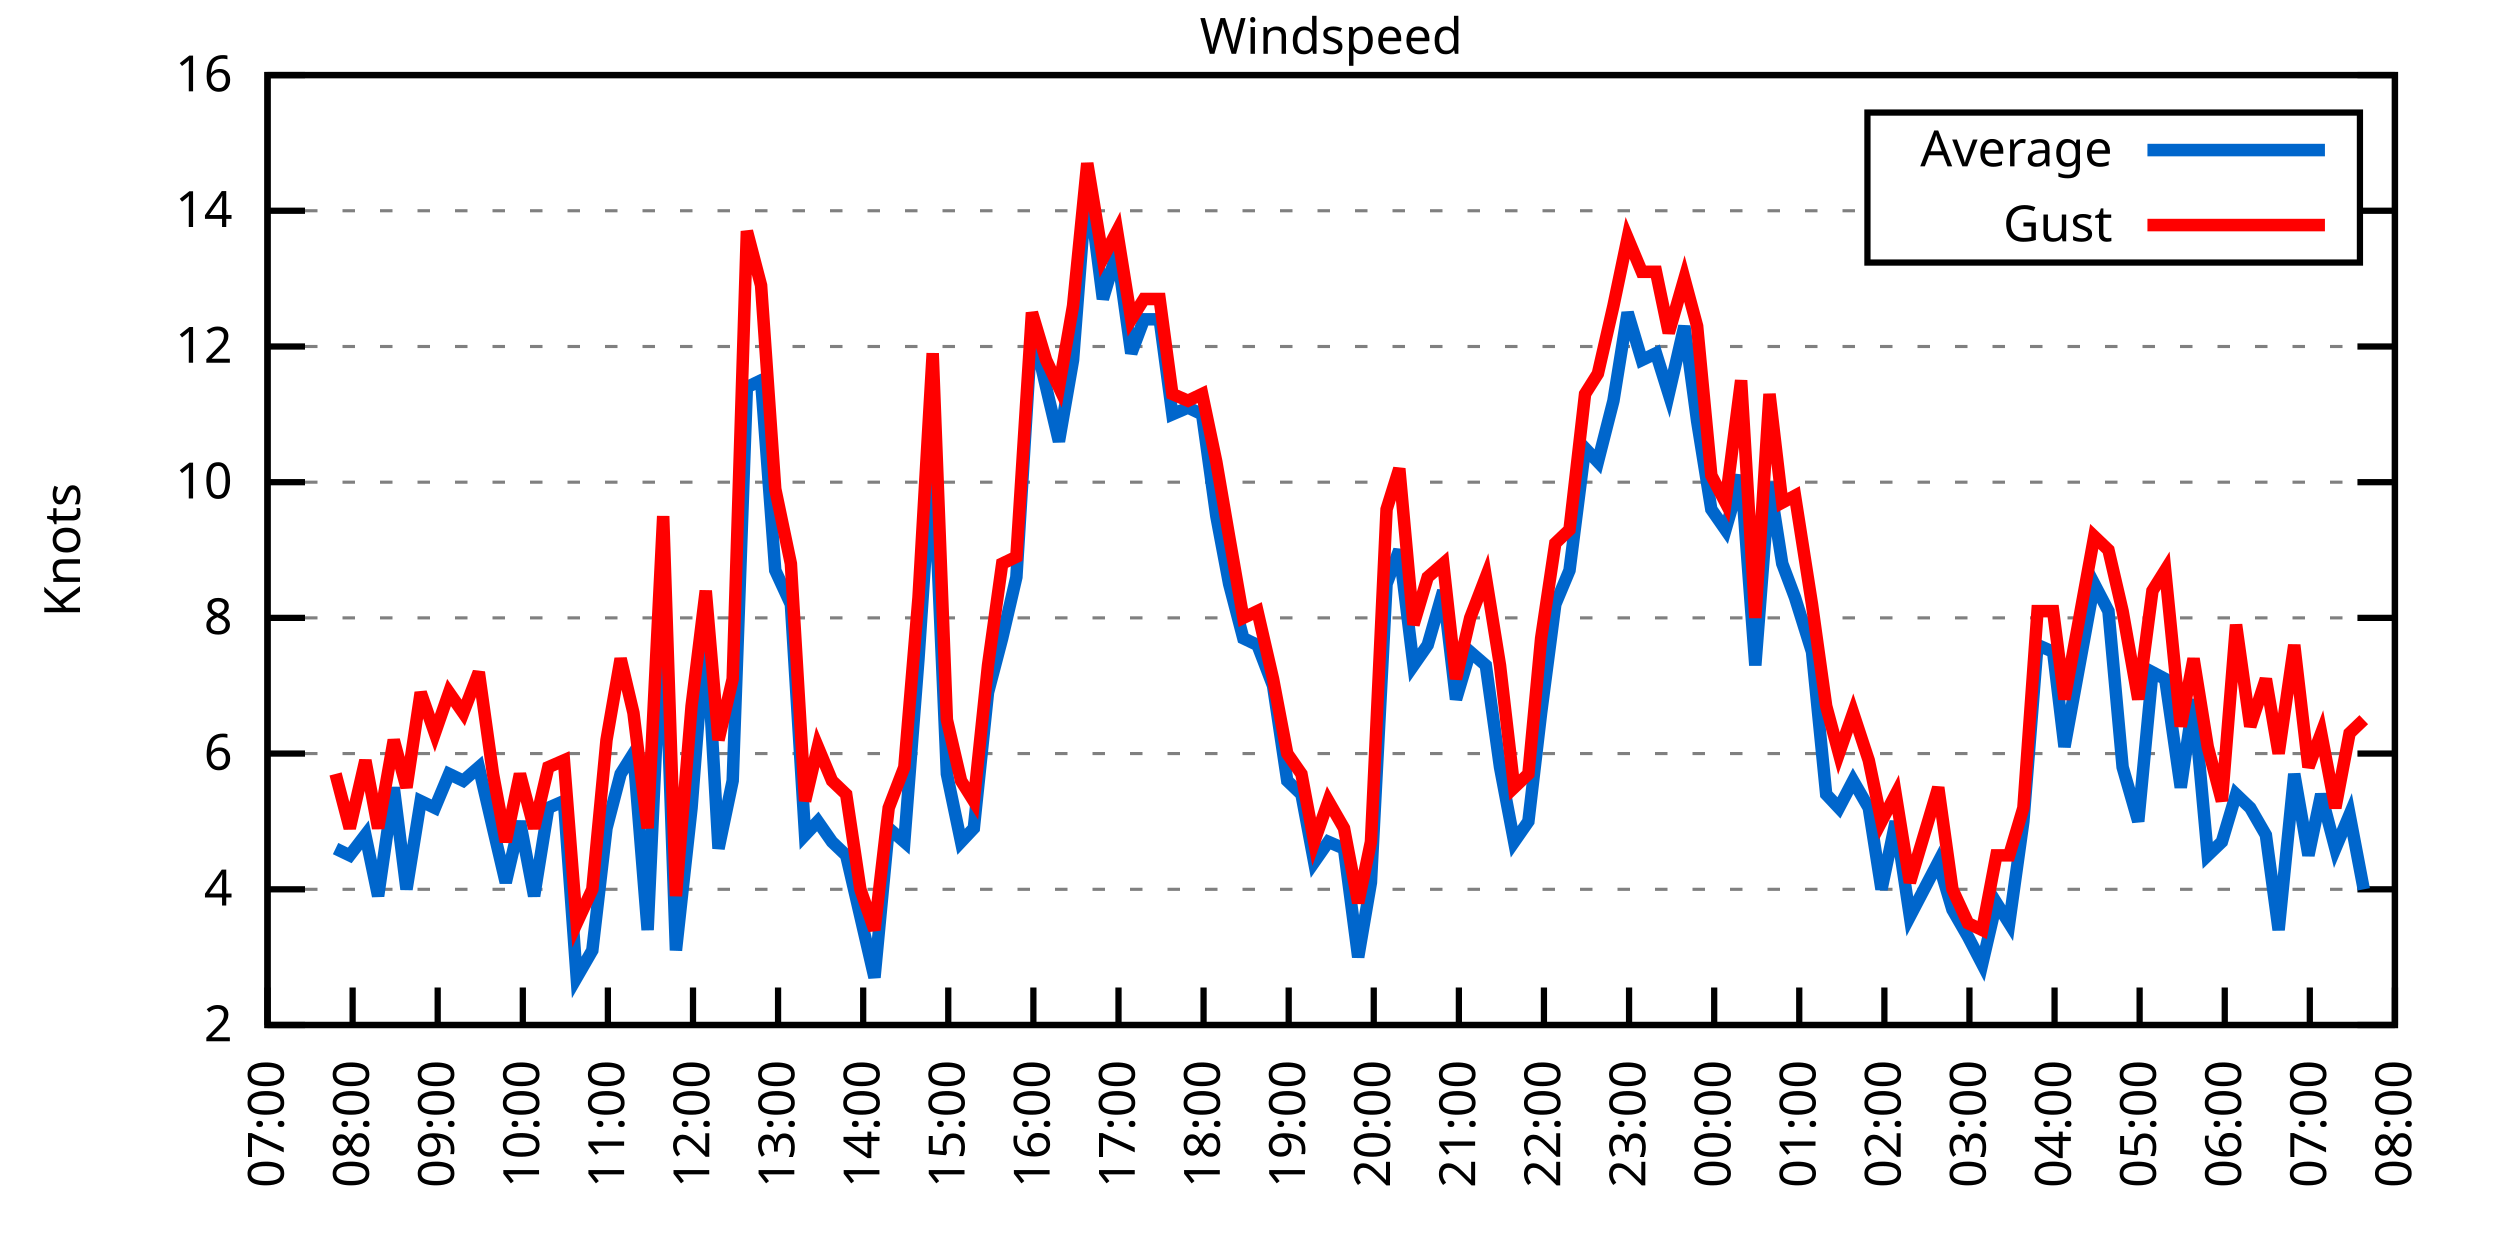
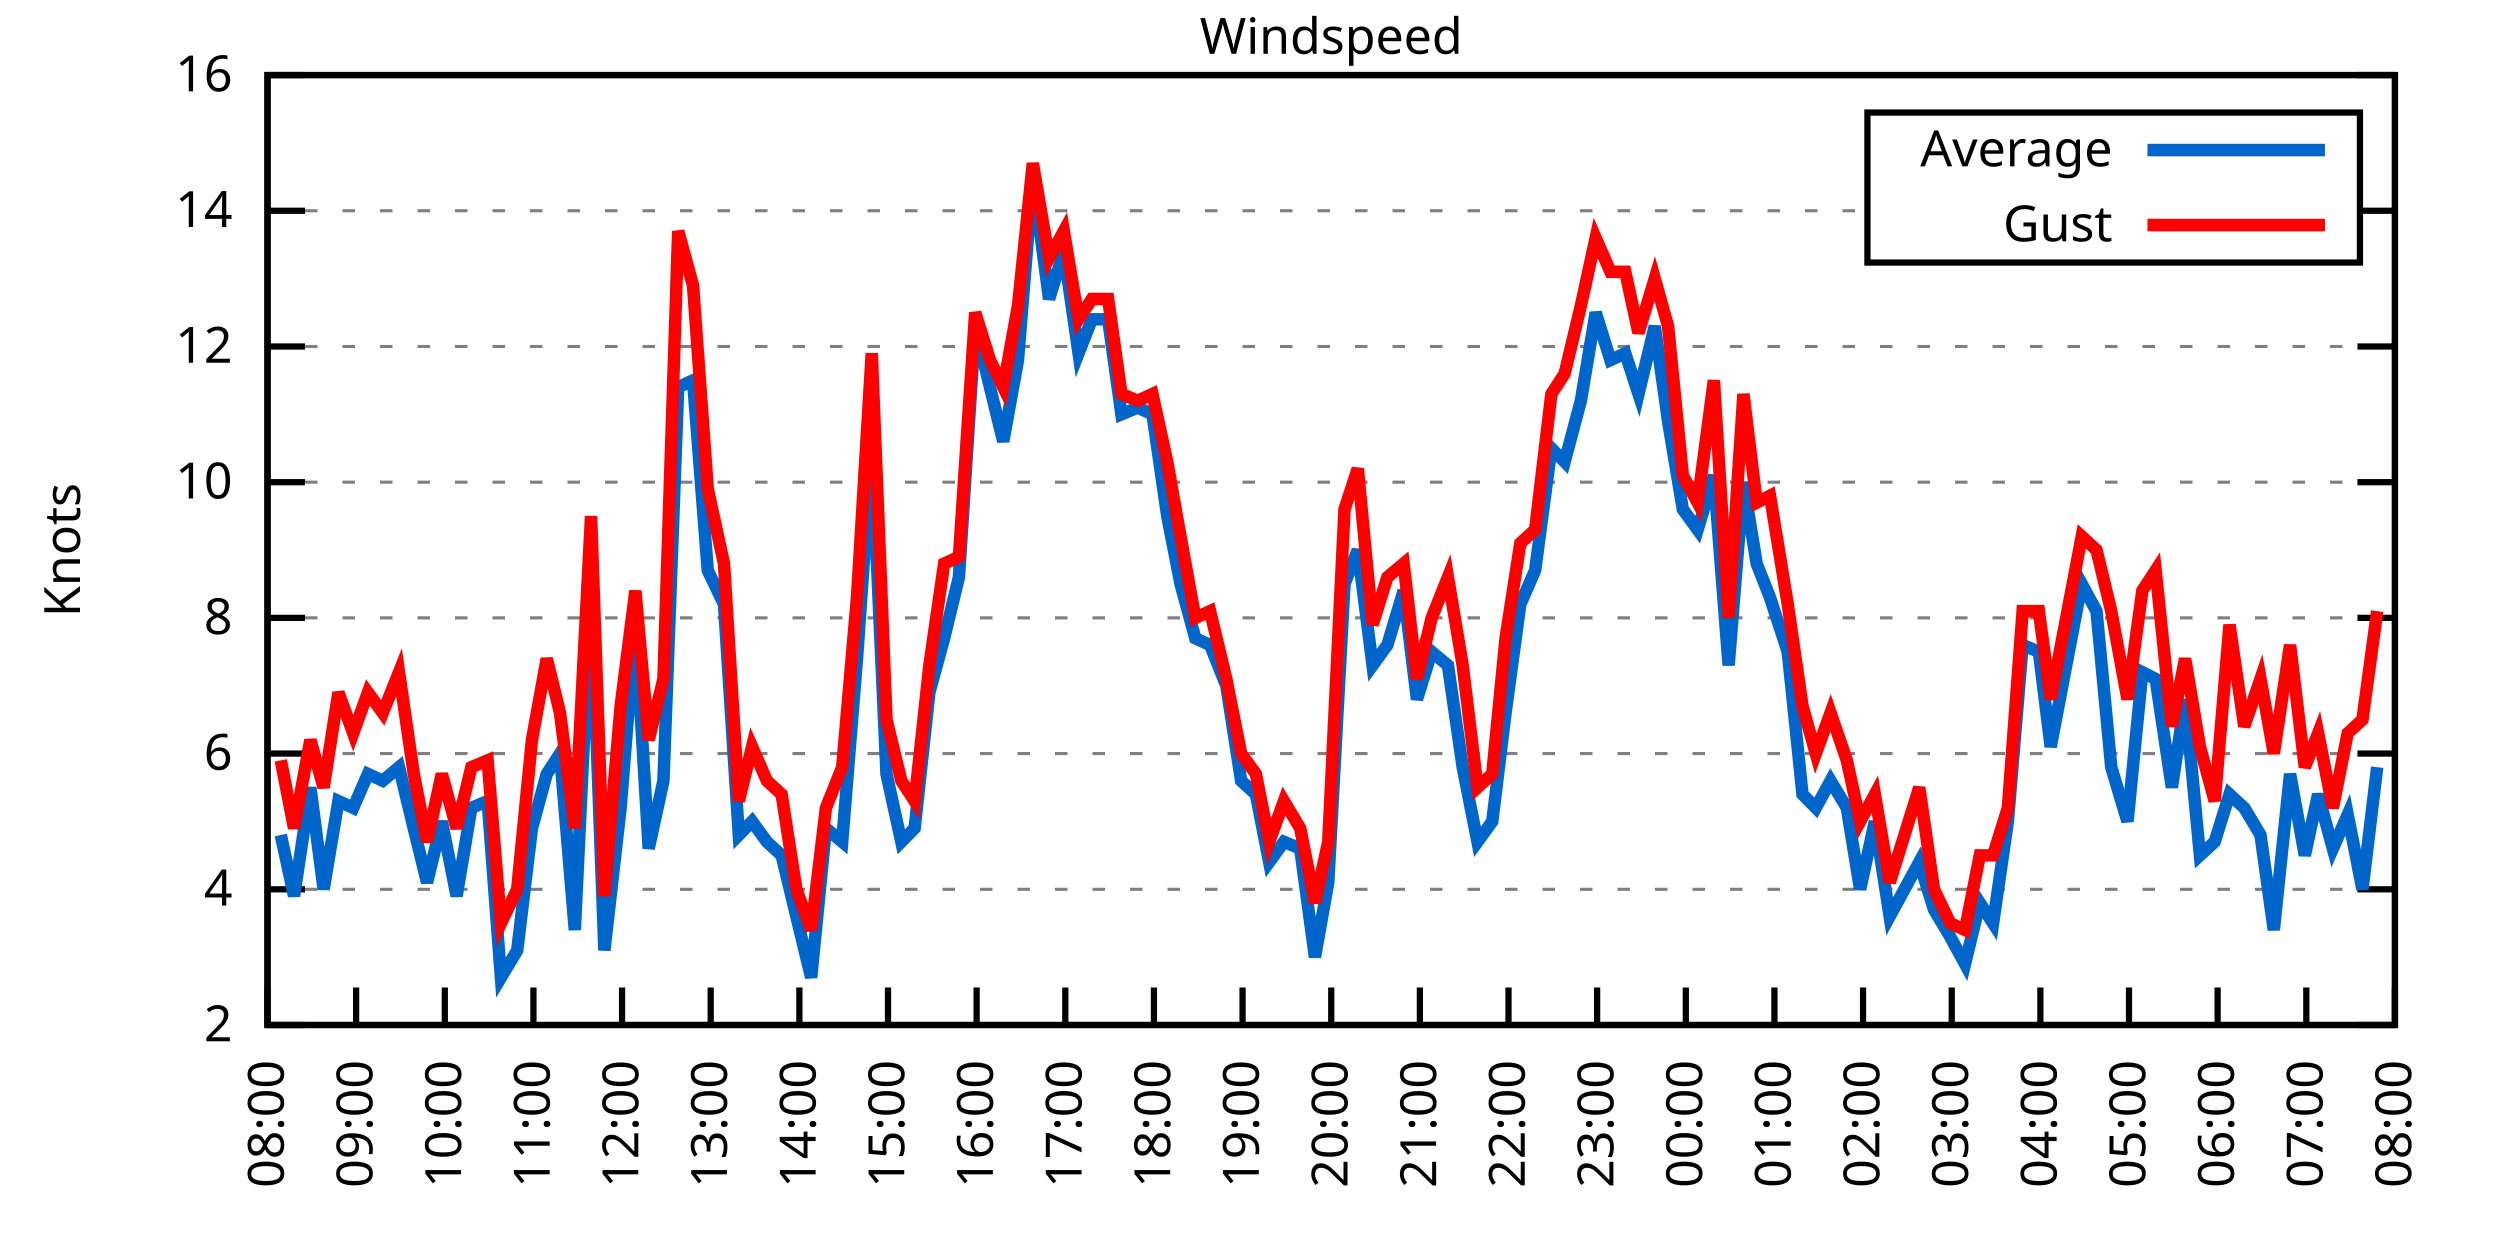
<svg xmlns="http://www.w3.org/2000/svg" xmlns:xlink="http://www.w3.org/1999/xlink" width="400" height="200" viewBox="0 0 400 200">
  <g id="gnuplot_canvas">
    <rect x="0" y="0" width="400" height="200" fill="none" />
    <defs>
      <circle id="gpDot" r="0.5" stroke-width="0.5" stroke="currentColor" />
      <path id="gpPt0" stroke-width="0.333" stroke="currentColor" d="M-1,0 h2 M0,-1 v2" />
      <path id="gpPt1" stroke-width="0.333" stroke="currentColor" d="M-1,-1 L1,1 M1,-1 L-1,1" />
      <path id="gpPt2" stroke-width="0.333" stroke="currentColor" d="M-1,0 L1,0 M0,-1 L0,1 M-1,-1 L1,1 M-1,1 L1,-1" />
      <rect id="gpPt3" stroke-width="0.333" stroke="currentColor" x="-1" y="-1" width="2" height="2" />
      <rect id="gpPt4" stroke-width="0.333" stroke="currentColor" fill="currentColor" x="-1" y="-1" width="2" height="2" />
      <circle id="gpPt5" stroke-width="0.333" stroke="currentColor" cx="0" cy="0" r="1" />
      <use xlink:href="#gpPt5" id="gpPt6" fill="currentColor" stroke="none" />
      <path id="gpPt7" stroke-width="0.333" stroke="currentColor" d="M0,-1.33 L-1.33,0.67 L1.33,0.67 z" />
      <use xlink:href="#gpPt7" id="gpPt8" fill="currentColor" stroke="none" />
      <use xlink:href="#gpPt7" id="gpPt9" stroke="currentColor" transform="rotate(180)" />
      <use xlink:href="#gpPt9" id="gpPt10" fill="currentColor" stroke="none" />
      <use xlink:href="#gpPt3" id="gpPt11" stroke="currentColor" transform="rotate(45)" />
      <use xlink:href="#gpPt11" id="gpPt12" fill="currentColor" stroke="none" />
      <path id="gpPt13" stroke-width="0.333" stroke="currentColor" d="M0,1.330 L1.265,0.411 L0.782,-1.067 L-0.782,-1.076 L-1.265,0.411 z" />
      <use xlink:href="#gpPt13" id="gpPt14" fill="currentColor" stroke="none" />
      <filter id="textbox" filterUnits="objectBoundingBox" x="0" y="0" height="1" width="1">
        <feFlood flood-color="white" flood-opacity="1" result="bgnd" />
        <feComposite in="SourceGraphic" in2="bgnd" operator="atop" />
      </filter>
      <filter id="greybox" filterUnits="objectBoundingBox" x="0" y="0" height="1" width="1">
        <feFlood flood-color="lightgrey" flood-opacity="1" result="grey" />
        <feComposite in="SourceGraphic" in2="grey" operator="atop" />
      </filter>
    </defs>
    <g fill="none" color="white" stroke="currentColor" stroke-width="1.00" stroke-linecap="butt" stroke-linejoin="miter">
</g>
    <g fill="none" color="black" stroke="currentColor" stroke-width="1.00" stroke-linecap="butt" stroke-linejoin="miter">
      <g stroke="none" shape-rendering="crispEdges">
        <polygon fill="rgb(255, 255, 255)" points="42.80,164.00 383.18,164.00 383.18,12.02 42.80,12.02 " />
      </g>
    </g>
    <g fill="none" color="black" stroke="currentColor" stroke-width="1.00" stroke-linecap="butt" stroke-linejoin="miter">
</g>
    <g fill="none" color="black" stroke="black" stroke-width="0.50" stroke-linecap="butt" stroke-linejoin="miter">
</g>
    <g fill="none" color="gray" stroke="currentColor" stroke-width="0.50" stroke-linecap="butt" stroke-linejoin="miter">
      <path stroke="gray" stroke-dasharray="2,4" class="gridline" d="M42.80,164.00 L383.19,164.00  " />
    </g>
    <g fill="none" color="gray" stroke="gray" stroke-width="1.00" stroke-linecap="butt" stroke-linejoin="miter">
</g>
    <g fill="none" color="black" stroke="currentColor" stroke-width="1.00" stroke-linecap="butt" stroke-linejoin="miter">
      <path stroke="black" d="M42.80,164.00 L48.80,164.00 M383.19,164.00 L377.19,164.00  " />
      <g transform="translate(37.20,166.60)" stroke="none" fill="black" font-family="Sans" font-size="8.00" text-anchor="end">
        <text>
          <tspan font-family="Sans"> 2</tspan>
        </text>
      </g>
    </g>
    <g fill="none" color="black" stroke="currentColor" stroke-width="1.00" stroke-linecap="butt" stroke-linejoin="miter">
</g>
    <g fill="none" color="black" stroke="black" stroke-width="0.50" stroke-linecap="butt" stroke-linejoin="miter">
</g>
    <g fill="none" color="gray" stroke="currentColor" stroke-width="0.50" stroke-linecap="butt" stroke-linejoin="miter">
      <path stroke="gray" stroke-dasharray="2,4" class="gridline" d="M42.80,142.29 L383.19,142.29  " />
    </g>
    <g fill="none" color="gray" stroke="gray" stroke-width="1.00" stroke-linecap="butt" stroke-linejoin="miter">
</g>
    <g fill="none" color="black" stroke="currentColor" stroke-width="1.00" stroke-linecap="butt" stroke-linejoin="miter">
      <path stroke="black" d="M42.80,142.29 L48.80,142.29 M383.19,142.29 L377.19,142.29  " />
      <g transform="translate(37.20,144.89)" stroke="none" fill="black" font-family="Sans" font-size="8.00" text-anchor="end">
        <text>
          <tspan font-family="Sans"> 4</tspan>
        </text>
      </g>
    </g>
    <g fill="none" color="black" stroke="currentColor" stroke-width="1.00" stroke-linecap="butt" stroke-linejoin="miter">
</g>
    <g fill="none" color="black" stroke="black" stroke-width="0.50" stroke-linecap="butt" stroke-linejoin="miter">
</g>
    <g fill="none" color="gray" stroke="currentColor" stroke-width="0.50" stroke-linecap="butt" stroke-linejoin="miter">
      <path stroke="gray" stroke-dasharray="2,4" class="gridline" d="M42.80,120.57 L383.19,120.57  " />
    </g>
    <g fill="none" color="gray" stroke="gray" stroke-width="1.00" stroke-linecap="butt" stroke-linejoin="miter">
</g>
    <g fill="none" color="black" stroke="currentColor" stroke-width="1.00" stroke-linecap="butt" stroke-linejoin="miter">
      <path stroke="black" d="M42.80,120.57 L48.80,120.57 M383.19,120.57 L377.19,120.57  " />
      <g transform="translate(37.20,123.17)" stroke="none" fill="black" font-family="Sans" font-size="8.00" text-anchor="end">
        <text>
          <tspan font-family="Sans"> 6</tspan>
        </text>
      </g>
    </g>
    <g fill="none" color="black" stroke="currentColor" stroke-width="1.00" stroke-linecap="butt" stroke-linejoin="miter">
</g>
    <g fill="none" color="black" stroke="black" stroke-width="0.50" stroke-linecap="butt" stroke-linejoin="miter">
</g>
    <g fill="none" color="gray" stroke="currentColor" stroke-width="0.50" stroke-linecap="butt" stroke-linejoin="miter">
      <path stroke="gray" stroke-dasharray="2,4" class="gridline" d="M42.80,98.86 L383.19,98.86  " />
    </g>
    <g fill="none" color="gray" stroke="gray" stroke-width="1.00" stroke-linecap="butt" stroke-linejoin="miter">
</g>
    <g fill="none" color="black" stroke="currentColor" stroke-width="1.00" stroke-linecap="butt" stroke-linejoin="miter">
      <path stroke="black" d="M42.80,98.86 L48.80,98.86 M383.19,98.86 L377.19,98.86  " />
      <g transform="translate(37.20,101.46)" stroke="none" fill="black" font-family="Sans" font-size="8.00" text-anchor="end">
        <text>
          <tspan font-family="Sans"> 8</tspan>
        </text>
      </g>
    </g>
    <g fill="none" color="black" stroke="currentColor" stroke-width="1.00" stroke-linecap="butt" stroke-linejoin="miter">
</g>
    <g fill="none" color="black" stroke="black" stroke-width="0.50" stroke-linecap="butt" stroke-linejoin="miter">
</g>
    <g fill="none" color="gray" stroke="currentColor" stroke-width="0.50" stroke-linecap="butt" stroke-linejoin="miter">
      <path stroke="gray" stroke-dasharray="2,4" class="gridline" d="M42.80,77.15 L383.19,77.15  " />
    </g>
    <g fill="none" color="gray" stroke="gray" stroke-width="1.00" stroke-linecap="butt" stroke-linejoin="miter">
</g>
    <g fill="none" color="black" stroke="currentColor" stroke-width="1.00" stroke-linecap="butt" stroke-linejoin="miter">
      <path stroke="black" d="M42.80,77.15 L48.80,77.15 M383.19,77.15 L377.19,77.15  " />
      <g transform="translate(37.20,79.75)" stroke="none" fill="black" font-family="Sans" font-size="8.00" text-anchor="end">
        <text>
          <tspan font-family="Sans"> 10</tspan>
        </text>
      </g>
    </g>
    <g fill="none" color="black" stroke="currentColor" stroke-width="1.00" stroke-linecap="butt" stroke-linejoin="miter">
</g>
    <g fill="none" color="black" stroke="black" stroke-width="0.50" stroke-linecap="butt" stroke-linejoin="miter">
</g>
    <g fill="none" color="gray" stroke="currentColor" stroke-width="0.50" stroke-linecap="butt" stroke-linejoin="miter">
      <path stroke="gray" stroke-dasharray="2,4" class="gridline" d="M42.80,55.44 L383.19,55.44  " />
    </g>
    <g fill="none" color="gray" stroke="gray" stroke-width="1.00" stroke-linecap="butt" stroke-linejoin="miter">
</g>
    <g fill="none" color="black" stroke="currentColor" stroke-width="1.00" stroke-linecap="butt" stroke-linejoin="miter">
      <path stroke="black" d="M42.80,55.44 L48.80,55.44 M383.19,55.44 L377.19,55.44  " />
      <g transform="translate(37.20,58.04)" stroke="none" fill="black" font-family="Sans" font-size="8.00" text-anchor="end">
        <text>
          <tspan font-family="Sans"> 12</tspan>
        </text>
      </g>
    </g>
    <g fill="none" color="black" stroke="currentColor" stroke-width="1.00" stroke-linecap="butt" stroke-linejoin="miter">
</g>
    <g fill="none" color="black" stroke="black" stroke-width="0.50" stroke-linecap="butt" stroke-linejoin="miter">
</g>
    <g fill="none" color="gray" stroke="currentColor" stroke-width="0.50" stroke-linecap="butt" stroke-linejoin="miter">
      <path stroke="gray" stroke-dasharray="2,4" class="gridline" d="M42.80,33.72 L298.79,33.72 M377.59,33.72 L383.19,33.72  " />
    </g>
    <g fill="none" color="gray" stroke="gray" stroke-width="1.00" stroke-linecap="butt" stroke-linejoin="miter">
</g>
    <g fill="none" color="black" stroke="currentColor" stroke-width="1.00" stroke-linecap="butt" stroke-linejoin="miter">
      <path stroke="black" d="M42.80,33.72 L48.80,33.72 M383.19,33.72 L377.19,33.72  " />
      <g transform="translate(37.20,36.32)" stroke="none" fill="black" font-family="Sans" font-size="8.00" text-anchor="end">
        <text>
          <tspan font-family="Sans"> 14</tspan>
        </text>
      </g>
    </g>
    <g fill="none" color="black" stroke="currentColor" stroke-width="1.00" stroke-linecap="butt" stroke-linejoin="miter">
</g>
    <g fill="none" color="black" stroke="black" stroke-width="0.50" stroke-linecap="butt" stroke-linejoin="miter">
</g>
    <g fill="none" color="gray" stroke="currentColor" stroke-width="0.50" stroke-linecap="butt" stroke-linejoin="miter">
      <path stroke="gray" stroke-dasharray="2,4" class="gridline" d="M42.80,12.01 L383.19,12.01  " />
    </g>
    <g fill="none" color="gray" stroke="gray" stroke-width="1.00" stroke-linecap="butt" stroke-linejoin="miter">
</g>
    <g fill="none" color="black" stroke="currentColor" stroke-width="1.00" stroke-linecap="butt" stroke-linejoin="miter">
      <path stroke="black" d="M42.80,12.01 L48.80,12.01 M383.19,12.01 L377.19,12.01  " />
      <g transform="translate(37.20,14.61)" stroke="none" fill="black" font-family="Sans" font-size="8.00" text-anchor="end">
        <text>
          <tspan font-family="Sans"> 16</tspan>
        </text>
      </g>
    </g>
    <g fill="none" color="black" stroke="currentColor" stroke-width="1.00" stroke-linecap="butt" stroke-linejoin="miter">
      <path stroke="black" d="M42.80,164.00 L42.80,158.00  " />
      <g transform="translate(45.40,169.60) rotate(270.00)" stroke="none" fill="black" font-family="Sans" font-size="8.00" text-anchor="end">
        <text>
-           <tspan font-family="Sans">07:00</tspan>
-         </text>
-       </g>
-     </g>
-     <g fill="none" color="black" stroke="currentColor" stroke-width="1.00" stroke-linecap="butt" stroke-linejoin="miter">
-       <path stroke="black" d="M56.42,164.00 L56.42,158.00  " />
-       <g transform="translate(59.02,169.60) rotate(270.00)" stroke="none" fill="black" font-family="Sans" font-size="8.00" text-anchor="end">
-         <text>
          <tspan font-family="Sans">08:00</tspan>
        </text>
      </g>
    </g>
    <g fill="none" color="black" stroke="currentColor" stroke-width="1.00" stroke-linecap="butt" stroke-linejoin="miter">
-       <path stroke="black" d="M70.03,164.00 L70.03,158.00  " />
-       <g transform="translate(72.63,169.60) rotate(270.00)" stroke="none" fill="black" font-family="Sans" font-size="8.00" text-anchor="end">
+       <path stroke="black" d="M56.98,164.00 L56.98,158.00  " />
+       <g transform="translate(59.58,169.60) rotate(270.00)" stroke="none" fill="black" font-family="Sans" font-size="8.00" text-anchor="end">
        <text>
          <tspan font-family="Sans">09:00</tspan>
        </text>
      </g>
    </g>
    <g fill="none" color="black" stroke="currentColor" stroke-width="1.00" stroke-linecap="butt" stroke-linejoin="miter">
-       <path stroke="black" d="M83.65,164.00 L83.65,158.00  " />
-       <g transform="translate(86.25,169.60) rotate(270.00)" stroke="none" fill="black" font-family="Sans" font-size="8.00" text-anchor="end">
+       <path stroke="black" d="M71.17,164.00 L71.17,158.00  " />
+       <g transform="translate(73.77,169.60) rotate(270.00)" stroke="none" fill="black" font-family="Sans" font-size="8.00" text-anchor="end">
        <text>
          <tspan font-family="Sans">10:00</tspan>
        </text>
      </g>
    </g>
    <g fill="none" color="black" stroke="currentColor" stroke-width="1.00" stroke-linecap="butt" stroke-linejoin="miter">
-       <path stroke="black" d="M97.26,164.00 L97.26,158.00  " />
-       <g transform="translate(99.86,169.60) rotate(270.00)" stroke="none" fill="black" font-family="Sans" font-size="8.00" text-anchor="end">
+       <path stroke="black" d="M85.35,164.00 L85.35,158.00  " />
+       <g transform="translate(87.95,169.60) rotate(270.00)" stroke="none" fill="black" font-family="Sans" font-size="8.00" text-anchor="end">
        <text>
          <tspan font-family="Sans">11:00</tspan>
        </text>
      </g>
    </g>
    <g fill="none" color="black" stroke="currentColor" stroke-width="1.00" stroke-linecap="butt" stroke-linejoin="miter">
-       <path stroke="black" d="M110.88,164.00 L110.88,158.00  " />
-       <g transform="translate(113.48,169.60) rotate(270.00)" stroke="none" fill="black" font-family="Sans" font-size="8.00" text-anchor="end">
+       <path stroke="black" d="M99.53,164.00 L99.53,158.00  " />
+       <g transform="translate(102.13,169.60) rotate(270.00)" stroke="none" fill="black" font-family="Sans" font-size="8.00" text-anchor="end">
        <text>
          <tspan font-family="Sans">12:00</tspan>
        </text>
      </g>
    </g>
    <g fill="none" color="black" stroke="currentColor" stroke-width="1.00" stroke-linecap="butt" stroke-linejoin="miter">
-       <path stroke="black" d="M124.49,164.00 L124.49,158.00  " />
-       <g transform="translate(127.09,169.60) rotate(270.00)" stroke="none" fill="black" font-family="Sans" font-size="8.00" text-anchor="end">
+       <path stroke="black" d="M113.71,164.00 L113.71,158.00  " />
+       <g transform="translate(116.31,169.60) rotate(270.00)" stroke="none" fill="black" font-family="Sans" font-size="8.00" text-anchor="end">
        <text>
          <tspan font-family="Sans">13:00</tspan>
        </text>
      </g>
    </g>
    <g fill="none" color="black" stroke="currentColor" stroke-width="1.00" stroke-linecap="butt" stroke-linejoin="miter">
-       <path stroke="black" d="M138.11,164.00 L138.11,158.00  " />
-       <g transform="translate(140.71,169.60) rotate(270.00)" stroke="none" fill="black" font-family="Sans" font-size="8.00" text-anchor="end">
+       <path stroke="black" d="M127.90,164.00 L127.90,158.00  " />
+       <g transform="translate(130.50,169.60) rotate(270.00)" stroke="none" fill="black" font-family="Sans" font-size="8.00" text-anchor="end">
        <text>
          <tspan font-family="Sans">14:00</tspan>
        </text>
      </g>
    </g>
    <g fill="none" color="black" stroke="currentColor" stroke-width="1.00" stroke-linecap="butt" stroke-linejoin="miter">
-       <path stroke="black" d="M151.72,164.00 L151.72,158.00  " />
-       <g transform="translate(154.32,169.60) rotate(270.00)" stroke="none" fill="black" font-family="Sans" font-size="8.00" text-anchor="end">
+       <path stroke="black" d="M142.08,164.00 L142.08,158.00  " />
+       <g transform="translate(144.68,169.60) rotate(270.00)" stroke="none" fill="black" font-family="Sans" font-size="8.00" text-anchor="end">
        <text>
          <tspan font-family="Sans">15:00</tspan>
        </text>
      </g>
    </g>
    <g fill="none" color="black" stroke="currentColor" stroke-width="1.00" stroke-linecap="butt" stroke-linejoin="miter">
-       <path stroke="black" d="M165.34,164.00 L165.34,158.00  " />
-       <g transform="translate(167.94,169.60) rotate(270.00)" stroke="none" fill="black" font-family="Sans" font-size="8.00" text-anchor="end">
+       <path stroke="black" d="M156.26,164.00 L156.26,158.00  " />
+       <g transform="translate(158.86,169.60) rotate(270.00)" stroke="none" fill="black" font-family="Sans" font-size="8.00" text-anchor="end">
        <text>
          <tspan font-family="Sans">16:00</tspan>
        </text>
      </g>
    </g>
    <g fill="none" color="black" stroke="currentColor" stroke-width="1.00" stroke-linecap="butt" stroke-linejoin="miter">
-       <path stroke="black" d="M178.96,164.00 L178.96,158.00  " />
-       <g transform="translate(181.56,169.60) rotate(270.00)" stroke="none" fill="black" font-family="Sans" font-size="8.00" text-anchor="end">
+       <path stroke="black" d="M170.45,164.00 L170.45,158.00  " />
+       <g transform="translate(173.05,169.60) rotate(270.00)" stroke="none" fill="black" font-family="Sans" font-size="8.00" text-anchor="end">
        <text>
          <tspan font-family="Sans">17:00</tspan>
        </text>
      </g>
    </g>
    <g fill="none" color="black" stroke="currentColor" stroke-width="1.00" stroke-linecap="butt" stroke-linejoin="miter">
-       <path stroke="black" d="M192.57,164.00 L192.57,158.00  " />
-       <g transform="translate(195.17,169.60) rotate(270.00)" stroke="none" fill="black" font-family="Sans" font-size="8.00" text-anchor="end">
+       <path stroke="black" d="M184.63,164.00 L184.63,158.00  " />
+       <g transform="translate(187.23,169.60) rotate(270.00)" stroke="none" fill="black" font-family="Sans" font-size="8.00" text-anchor="end">
        <text>
          <tspan font-family="Sans">18:00</tspan>
        </text>
      </g>
    </g>
    <g fill="none" color="black" stroke="currentColor" stroke-width="1.00" stroke-linecap="butt" stroke-linejoin="miter">
-       <path stroke="black" d="M206.19,164.00 L206.19,158.00  " />
-       <g transform="translate(208.79,169.60) rotate(270.00)" stroke="none" fill="black" font-family="Sans" font-size="8.00" text-anchor="end">
+       <path stroke="black" d="M198.81,164.00 L198.81,158.00  " />
+       <g transform="translate(201.41,169.60) rotate(270.00)" stroke="none" fill="black" font-family="Sans" font-size="8.00" text-anchor="end">
        <text>
          <tspan font-family="Sans">19:00</tspan>
        </text>
      </g>
    </g>
    <g fill="none" color="black" stroke="currentColor" stroke-width="1.00" stroke-linecap="butt" stroke-linejoin="miter">
-       <path stroke="black" d="M219.80,164.00 L219.80,158.00  " />
-       <g transform="translate(222.40,169.60) rotate(270.00)" stroke="none" fill="black" font-family="Sans" font-size="8.00" text-anchor="end">
+       <path stroke="black" d="M213.00,164.00 L213.00,158.00  " />
+       <g transform="translate(215.60,169.60) rotate(270.00)" stroke="none" fill="black" font-family="Sans" font-size="8.00" text-anchor="end">
        <text>
          <tspan font-family="Sans">20:00</tspan>
        </text>
      </g>
    </g>
    <g fill="none" color="black" stroke="currentColor" stroke-width="1.00" stroke-linecap="butt" stroke-linejoin="miter">
-       <path stroke="black" d="M233.42,164.00 L233.42,158.00  " />
-       <g transform="translate(236.02,169.60) rotate(270.00)" stroke="none" fill="black" font-family="Sans" font-size="8.00" text-anchor="end">
+       <path stroke="black" d="M227.18,164.00 L227.18,158.00  " />
+       <g transform="translate(229.78,169.60) rotate(270.00)" stroke="none" fill="black" font-family="Sans" font-size="8.00" text-anchor="end">
        <text>
          <tspan font-family="Sans">21:00</tspan>
        </text>
      </g>
    </g>
    <g fill="none" color="black" stroke="currentColor" stroke-width="1.00" stroke-linecap="butt" stroke-linejoin="miter">
-       <path stroke="black" d="M247.03,164.00 L247.03,158.00  " />
-       <g transform="translate(249.63,169.60) rotate(270.00)" stroke="none" fill="black" font-family="Sans" font-size="8.00" text-anchor="end">
+       <path stroke="black" d="M241.36,164.00 L241.36,158.00  " />
+       <g transform="translate(243.96,169.60) rotate(270.00)" stroke="none" fill="black" font-family="Sans" font-size="8.00" text-anchor="end">
        <text>
          <tspan font-family="Sans">22:00</tspan>
        </text>
      </g>
    </g>
    <g fill="none" color="black" stroke="currentColor" stroke-width="1.00" stroke-linecap="butt" stroke-linejoin="miter">
-       <path stroke="black" d="M260.65,164.00 L260.65,158.00  " />
-       <g transform="translate(263.25,169.60) rotate(270.00)" stroke="none" fill="black" font-family="Sans" font-size="8.00" text-anchor="end">
+       <path stroke="black" d="M255.54,164.00 L255.54,158.00  " />
+       <g transform="translate(258.14,169.60) rotate(270.00)" stroke="none" fill="black" font-family="Sans" font-size="8.00" text-anchor="end">
        <text>
          <tspan font-family="Sans">23:00</tspan>
        </text>
      </g>
    </g>
    <g fill="none" color="black" stroke="currentColor" stroke-width="1.00" stroke-linecap="butt" stroke-linejoin="miter">
-       <path stroke="black" d="M274.27,164.00 L274.27,158.00  " />
-       <g transform="translate(276.87,169.60) rotate(270.00)" stroke="none" fill="black" font-family="Sans" font-size="8.00" text-anchor="end">
+       <path stroke="black" d="M269.73,164.00 L269.73,158.00  " />
+       <g transform="translate(272.33,169.60) rotate(270.00)" stroke="none" fill="black" font-family="Sans" font-size="8.00" text-anchor="end">
        <text>
          <tspan font-family="Sans">00:00</tspan>
        </text>
      </g>
    </g>
    <g fill="none" color="black" stroke="currentColor" stroke-width="1.00" stroke-linecap="butt" stroke-linejoin="miter">
-       <path stroke="black" d="M287.88,164.00 L287.88,158.00  " />
-       <g transform="translate(290.48,169.60) rotate(270.00)" stroke="none" fill="black" font-family="Sans" font-size="8.00" text-anchor="end">
+       <path stroke="black" d="M283.91,164.00 L283.91,158.00  " />
+       <g transform="translate(286.51,169.60) rotate(270.00)" stroke="none" fill="black" font-family="Sans" font-size="8.00" text-anchor="end">
        <text>
          <tspan font-family="Sans">01:00</tspan>
        </text>
      </g>
    </g>
    <g fill="none" color="black" stroke="currentColor" stroke-width="1.00" stroke-linecap="butt" stroke-linejoin="miter">
-       <path stroke="black" d="M301.50,164.00 L301.50,158.00  " />
-       <g transform="translate(304.10,169.60) rotate(270.00)" stroke="none" fill="black" font-family="Sans" font-size="8.00" text-anchor="end">
+       <path stroke="black" d="M298.09,164.00 L298.09,158.00  " />
+       <g transform="translate(300.69,169.60) rotate(270.00)" stroke="none" fill="black" font-family="Sans" font-size="8.00" text-anchor="end">
        <text>
          <tspan font-family="Sans">02:00</tspan>
        </text>
      </g>
    </g>
    <g fill="none" color="black" stroke="currentColor" stroke-width="1.00" stroke-linecap="butt" stroke-linejoin="miter">
-       <path stroke="black" d="M315.11,164.00 L315.11,158.00  " />
-       <g transform="translate(317.71,169.60) rotate(270.00)" stroke="none" fill="black" font-family="Sans" font-size="8.00" text-anchor="end">
+       <path stroke="black" d="M312.28,164.00 L312.28,158.00  " />
+       <g transform="translate(314.88,169.60) rotate(270.00)" stroke="none" fill="black" font-family="Sans" font-size="8.00" text-anchor="end">
        <text>
          <tspan font-family="Sans">03:00</tspan>
        </text>
      </g>
    </g>
    <g fill="none" color="black" stroke="currentColor" stroke-width="1.00" stroke-linecap="butt" stroke-linejoin="miter">
-       <path stroke="black" d="M328.73,164.00 L328.73,158.00  " />
-       <g transform="translate(331.33,169.60) rotate(270.00)" stroke="none" fill="black" font-family="Sans" font-size="8.00" text-anchor="end">
+       <path stroke="black" d="M326.46,164.00 L326.46,158.00  " />
+       <g transform="translate(329.06,169.60) rotate(270.00)" stroke="none" fill="black" font-family="Sans" font-size="8.00" text-anchor="end">
        <text>
          <tspan font-family="Sans">04:00</tspan>
        </text>
      </g>
    </g>
    <g fill="none" color="black" stroke="currentColor" stroke-width="1.00" stroke-linecap="butt" stroke-linejoin="miter">
-       <path stroke="black" d="M342.34,164.00 L342.34,158.00  " />
-       <g transform="translate(344.94,169.60) rotate(270.00)" stroke="none" fill="black" font-family="Sans" font-size="8.00" text-anchor="end">
+       <path stroke="black" d="M340.64,164.00 L340.64,158.00  " />
+       <g transform="translate(343.24,169.60) rotate(270.00)" stroke="none" fill="black" font-family="Sans" font-size="8.00" text-anchor="end">
        <text>
          <tspan font-family="Sans">05:00</tspan>
        </text>
      </g>
    </g>
    <g fill="none" color="black" stroke="currentColor" stroke-width="1.00" stroke-linecap="butt" stroke-linejoin="miter">
-       <path stroke="black" d="M355.96,164.00 L355.96,158.00  " />
-       <g transform="translate(358.56,169.60) rotate(270.00)" stroke="none" fill="black" font-family="Sans" font-size="8.00" text-anchor="end">
+       <path stroke="black" d="M354.82,164.00 L354.82,158.00  " />
+       <g transform="translate(357.42,169.60) rotate(270.00)" stroke="none" fill="black" font-family="Sans" font-size="8.00" text-anchor="end">
        <text>
          <tspan font-family="Sans">06:00</tspan>
        </text>
      </g>
    </g>
    <g fill="none" color="black" stroke="currentColor" stroke-width="1.00" stroke-linecap="butt" stroke-linejoin="miter">
-       <path stroke="black" d="M369.57,164.00 L369.57,158.00  " />
-       <g transform="translate(372.17,169.60) rotate(270.00)" stroke="none" fill="black" font-family="Sans" font-size="8.00" text-anchor="end">
+       <path stroke="black" d="M369.01,164.00 L369.01,158.00  " />
+       <g transform="translate(371.61,169.60) rotate(270.00)" stroke="none" fill="black" font-family="Sans" font-size="8.00" text-anchor="end">
        <text>
          <tspan font-family="Sans">07:00</tspan>
        </text>
      </g>
    </g>
    <g fill="none" color="black" stroke="currentColor" stroke-width="1.00" stroke-linecap="butt" stroke-linejoin="miter">
      <path stroke="black" d="M383.19,164.00 L383.19,158.00  " />
      <g transform="translate(385.79,169.60) rotate(270.00)" stroke="none" fill="black" font-family="Sans" font-size="8.00" text-anchor="end">
        <text>
          <tspan font-family="Sans">08:00</tspan>
        </text>
      </g>
    </g>
    <g fill="none" color="black" stroke="currentColor" stroke-width="1.00" stroke-linecap="butt" stroke-linejoin="miter">
</g>
    <g fill="none" color="black" stroke="currentColor" stroke-width="1.00" stroke-linecap="butt" stroke-linejoin="miter">
      <path stroke="black" d="M42.80,12.01 L42.80,164.00 L383.19,164.00 L383.19,12.01 L42.80,12.01 Z  " />
    </g>
    <g fill="none" color="black" stroke="currentColor" stroke-width="1.00" stroke-linecap="butt" stroke-linejoin="miter">
</g>
    <g fill="none" color="black" stroke="currentColor" stroke-width="1.00" stroke-linecap="butt" stroke-linejoin="miter">
      <path stroke="black" d="M298.79,42.01 L298.79,18.01 L377.59,18.01 L377.59,42.01 L298.79,42.01 Z  " />
    </g>
    <g id="Windspeed_plot_1">
      <g fill="none" color="white" stroke="black" stroke-width="2.00" stroke-linecap="butt" stroke-linejoin="miter">
</g>
      <g fill="none" color="black" stroke="currentColor" stroke-width="2.00" stroke-linecap="butt" stroke-linejoin="miter">
        <g transform="translate(337.99,26.61)" stroke="none" fill="black" font-family="Sans" font-size="8.00" text-anchor="end">
          <text>
            <tspan font-family="Sans">Average</tspan>
          </text>
        </g>
      </g>
      <g fill="none" color="black" stroke="currentColor" stroke-width="2.00" stroke-linecap="butt" stroke-linejoin="miter">
-         <path stroke="rgb(  0, 102, 204)" d="M343.59,24.01 L371.99,24.01 M53.69,135.77 L55.96,136.86 L58.46,133.60 L60.50,143.37 L63.00,126.00 L65.04,142.29   L67.31,128.17 L69.58,129.26 L71.85,123.83 L74.12,124.92 L76.61,122.75 L78.88,132.52 L80.92,141.20 L83.19,131.43   L85.46,143.37 L87.73,129.26 L90.23,128.17 L92.27,156.40 L94.77,152.06 L97.04,132.52 L99.30,123.83 L101.35,120.57   L103.62,148.80 L106.11,94.52 L108.15,152.06 L110.65,129.26 L112.92,99.95 L114.96,135.77 L117.23,124.92 L119.50,61.95   L121.77,60.86 L124.04,91.26 L126.54,96.69 L128.81,133.60 L130.85,131.43 L133.12,134.69 L135.39,136.86 L137.66,146.63   L139.92,156.40 L142.19,132.52 L144.69,134.69 L146.96,105.38 L149.23,71.72 L151.50,123.83 L153.77,134.69 L155.81,132.52   L158.08,110.80 L160.35,102.12 L162.62,92.35 L165.11,52.18 L167.38,61.95 L169.43,70.63 L171.69,57.61 L173.96,28.29   L176.46,47.84 L178.73,40.24 L181.00,56.52 L183.04,51.09 L185.54,51.09 L187.58,66.29 L190.08,65.21 L192.34,66.29   L194.61,82.58 L196.66,93.43 L198.93,102.12 L201.19,103.20 L203.69,109.72 L205.96,124.92 L208.23,127.09 L210.27,137.94   L212.54,134.69 L215.04,135.77 L217.31,153.14 L219.35,141.20 L221.85,93.43 L223.89,88.00 L226.16,106.46 L228.43,103.20   L230.92,94.52 L232.96,111.89 L235.23,104.29 L237.73,106.46 L240.00,122.75 L242.27,134.69 L244.54,131.43 L246.58,114.06   L248.85,96.69 L251.12,91.26 L253.61,71.72 L255.66,73.89 L258.15,64.12 L260.42,50.01 L262.69,57.61 L264.96,56.52   L267.00,63.04 L269.50,52.18 L271.54,67.38 L273.81,81.49 L276.08,84.75 L278.58,76.06 L280.85,106.46 L283.12,77.15   L285.16,90.18 L287.20,95.60 L289.92,104.29 L292.19,127.09 L294.23,129.26 L296.50,124.92 L299.00,129.26 L301.04,142.29   L303.31,131.43 L305.58,146.63 L310.12,137.94 L312.39,145.54 L314.89,149.89 L317.15,154.23 L319.42,144.46 L321.47,147.72   L323.74,131.43 L326.00,103.20 L328.50,104.29 L330.32,119.49 L335.08,93.43 L337.35,97.78 L339.62,122.75 L342.12,131.43   L344.39,107.55 L346.43,108.63 L348.92,126.00 L350.97,111.89 L353.24,136.86 L355.50,134.69 L357.77,127.09 L360.04,129.26   L362.54,133.60 L364.58,148.80 L367.08,123.83 L369.35,136.86 L371.39,127.09 L373.66,135.77 L375.93,130.35 L378.20,142.29    " />
+         <path stroke="rgb(  0, 102, 204)" d="M343.59,24.01 L371.99,24.01 M44.93,133.60 L47.05,143.37 L49.66,126.00 L51.78,142.29 L54.15,128.17 L56.51,129.26   L58.87,123.83 L61.24,124.92 L63.84,122.75 L66.20,132.52 L68.33,141.20 L70.69,131.43 L73.06,143.37 L75.42,129.26   L78.02,128.17 L80.15,156.40 L82.75,152.06 L85.11,132.52 L87.48,123.83 L89.60,120.57 L91.97,148.80 L94.57,94.52   L96.70,152.06 L99.30,129.26 L101.66,99.95 L103.79,135.77 L106.15,124.92 L108.51,61.95 L110.88,60.86 L113.24,91.26   L115.84,96.69 L118.21,133.60 L120.33,131.43 L122.70,134.69 L125.06,136.86 L127.42,146.63 L129.79,156.40 L132.15,132.52   L134.75,134.69 L137.12,105.38 L139.48,71.72 L141.84,123.83 L144.21,134.69 L146.34,132.52 L148.70,110.80 L151.06,102.12   L153.43,92.35 L156.03,52.18 L158.39,61.95 L160.52,70.63 L162.88,57.61 L165.25,28.29 L167.85,47.84 L170.21,40.24   L172.57,56.52 L174.70,51.09 L177.30,51.09 L179.43,66.29 L182.03,65.21 L184.39,66.29 L186.76,82.58 L188.88,93.43   L191.25,102.12 L193.61,103.20 L196.21,109.72 L198.58,124.92 L200.94,127.09 L203.07,137.94 L205.43,134.69 L208.03,135.77   L210.39,153.14 L212.52,141.20 L215.12,93.43 L217.25,88.00 L219.61,106.46 L221.98,103.20 L224.58,94.52 L226.71,111.89   L229.07,104.29 L231.67,106.46 L234.03,122.75 L236.40,134.69 L238.76,131.43 L240.89,114.06 L243.25,96.69 L245.62,91.26   L248.22,71.72 L250.34,73.89 L252.94,64.12 L255.31,50.01 L257.67,57.61 L260.04,56.52 L262.16,63.04 L264.76,52.18   L266.89,67.38 L269.25,81.49 L271.62,84.75 L274.22,76.06 L276.58,106.46 L278.95,77.15 L281.07,90.18 L283.20,95.60   L286.04,104.29 L288.40,127.09 L290.53,129.26 L292.89,124.92 L295.49,129.26 L297.62,142.29 L299.98,131.43 L302.35,146.63   L307.08,137.94 L309.44,145.54 L312.04,149.89 L314.40,154.23 L316.77,144.46 L318.89,147.72 L321.26,131.43 L323.62,103.20   L326.22,104.29 L328.11,119.49 L333.08,93.43 L335.44,97.78 L337.80,122.75 L340.40,131.43 L342.77,107.55 L344.90,108.63   L347.50,126.00 L349.62,111.89 L351.99,136.86 L354.35,134.69 L356.72,127.09 L359.08,129.26 L361.68,133.60 L363.81,148.80   L366.41,123.83 L368.77,136.86 L370.90,127.09 L373.26,135.77 L375.63,130.35 L377.99,142.29 L380.35,122.75  " />
      </g>
    </g>
    <g id="Windspeed_plot_2">
      <g fill="none" color="black" stroke="currentColor" stroke-width="2.00" stroke-linecap="butt" stroke-linejoin="miter">
        <g transform="translate(337.99,38.61)" stroke="none" fill="black" font-family="Sans" font-size="8.00" text-anchor="end">
          <text>
            <tspan font-family="Sans">Gust</tspan>
          </text>
        </g>
      </g>
      <g fill="none" color="black" stroke="currentColor" stroke-width="2.00" stroke-linecap="butt" stroke-linejoin="miter">
-         <path stroke="rgb(255,   0,   0)" d="M343.59,36.01 L371.99,36.01 M53.69,123.83 L55.96,132.52 L58.46,121.66 L60.50,132.52 L63.00,118.40 L65.04,126.00   L67.31,110.80 L69.58,117.32 L71.85,110.80 L74.12,114.06 L76.61,107.55 L78.88,123.83 L80.92,134.69 L83.19,123.83   L85.46,132.52 L87.73,122.75 L90.23,121.66 L92.27,147.72 L94.77,142.29 L97.04,118.40 L99.30,105.38 L101.35,114.06   L103.62,132.52 L106.11,82.58 L108.15,143.37 L110.65,112.97 L112.92,94.52 L114.96,118.40 L117.23,108.63 L119.50,36.98   L121.77,45.66 L124.04,78.23 L126.54,90.18 L128.81,128.17 L130.85,119.49 L133.12,124.92 L135.39,127.09 L137.66,142.29   L139.92,148.80 L142.19,129.26 L144.69,122.75 L146.96,95.60 L149.23,56.52 L151.50,115.15 L153.77,124.92 L155.81,128.17   L158.08,106.46 L160.35,90.18 L162.62,89.09 L165.11,50.01 L167.38,57.61 L169.43,61.95 L171.69,48.92 L173.96,26.12   L176.46,41.32 L178.73,36.98 L181.00,51.09 L183.04,47.84 L185.54,47.84 L187.58,63.04 L190.08,64.12 L192.34,63.04   L194.61,73.89 L196.66,85.83 L198.93,98.86 L201.19,97.78 L203.69,108.63 L205.96,120.57 L208.23,123.83 L210.27,134.69   L212.54,128.17 L215.04,132.52 L217.31,144.46 L219.35,134.69 L221.85,81.49 L223.89,74.98 L226.16,99.95 L228.43,92.35   L230.92,90.18 L232.96,108.63 L235.23,98.86 L237.73,92.35 L240.00,106.46 L242.27,126.00 L244.54,123.83 L246.58,102.12   L248.85,86.92 L251.12,84.75 L253.61,63.04 L255.66,59.78 L258.15,48.92 L260.42,38.07 L262.69,43.49 L264.96,43.49   L267.00,53.26 L269.50,44.58 L271.54,52.18 L273.81,76.06 L276.08,80.41 L278.58,60.86 L280.85,98.86 L283.12,63.04   L285.16,80.41 L287.20,79.32 L289.92,96.69 L292.19,112.97 L294.23,120.57 L296.50,114.06 L299.00,121.66 L301.04,131.43   L303.31,127.09 L305.58,141.20 L310.12,126.00 L312.39,142.29 L314.89,147.72 L317.15,148.80 L319.42,136.86 L321.47,136.86   L323.74,129.26 L326.00,97.78 L328.50,97.78 L330.32,111.89 L335.08,85.83 L337.35,88.00 L339.62,97.78 L342.12,111.89   L344.39,94.52 L346.43,91.26 L348.92,116.23 L350.97,105.38 L353.24,119.49 L355.50,128.17 L357.77,99.95 L360.04,116.23   L362.54,108.63 L364.58,120.57 L367.08,103.20 L369.35,122.75 L371.39,117.32 L373.66,129.26 L375.93,117.32 L378.20,115.15    " />
+         <path stroke="rgb(255,   0,   0)" d="M343.59,36.01 L371.99,36.01 M44.93,121.66 L47.05,132.52 L49.66,118.40 L51.78,126.00 L54.15,110.80 L56.51,117.32   L58.87,110.80 L61.24,114.06 L63.84,107.55 L66.20,123.83 L68.33,134.69 L70.69,123.83 L73.06,132.52 L75.42,122.75   L78.02,121.66 L80.15,147.72 L82.75,142.29 L85.11,118.40 L87.48,105.38 L89.60,114.06 L91.97,132.52 L94.57,82.58   L96.70,143.37 L99.30,112.97 L101.66,94.52 L103.79,118.40 L106.15,108.63 L108.51,36.98 L110.88,45.66 L113.24,78.23   L115.84,90.18 L118.21,128.17 L120.33,119.49 L122.70,124.92 L125.06,127.09 L127.42,142.29 L129.79,148.80 L132.15,129.26   L134.75,122.75 L137.12,95.60 L139.48,56.52 L141.84,115.15 L144.21,124.92 L146.34,128.17 L148.70,106.46 L151.06,90.18   L153.43,89.09 L156.03,50.01 L158.39,57.61 L160.52,61.95 L162.88,48.92 L165.25,26.12 L167.85,41.32 L170.21,36.98   L172.57,51.09 L174.70,47.84 L177.30,47.84 L179.43,63.04 L182.03,64.12 L184.39,63.04 L186.76,73.89 L188.88,85.83   L191.25,98.86 L193.61,97.78 L196.21,108.63 L198.58,120.57 L200.94,123.83 L203.07,134.69 L205.43,128.17 L208.03,132.52   L210.39,144.46 L212.52,134.69 L215.12,81.49 L217.25,74.98 L219.61,99.95 L221.98,92.35 L224.58,90.18 L226.71,108.63   L229.07,98.86 L231.67,92.35 L234.03,106.46 L236.40,126.00 L238.76,123.83 L240.89,102.12 L243.25,86.92 L245.62,84.75   L248.22,63.04 L250.34,59.78 L252.94,48.92 L255.31,38.07 L257.67,43.49 L260.04,43.49 L262.16,53.26 L264.76,44.58   L266.89,52.18 L269.25,76.06 L271.62,80.41 L274.22,60.86 L276.58,98.86 L278.95,63.04 L281.07,80.41 L283.20,79.32   L286.04,96.69 L288.40,112.97 L290.53,120.57 L292.89,114.06 L295.49,121.66 L297.62,131.43 L299.98,127.09 L302.35,141.20   L307.08,126.00 L309.44,142.29 L312.04,147.72 L314.40,148.80 L316.77,136.86 L318.89,136.86 L321.26,129.26 L323.62,97.78   L326.22,97.78 L328.11,111.89 L333.08,85.83 L335.44,88.00 L337.80,97.78 L340.40,111.89 L342.77,94.52 L344.90,91.26   L347.50,116.23 L349.62,105.38 L351.99,119.49 L354.35,128.17 L356.72,99.95 L359.08,116.23 L361.68,108.63 L363.81,120.57   L366.41,103.20 L368.77,122.75 L370.90,117.32 L373.26,129.26 L375.63,117.32 L377.99,115.15 L380.35,97.78  " />
      </g>
    </g>
    <g fill="none" color="black" stroke="currentColor" stroke-width="2.00" stroke-linecap="butt" stroke-linejoin="miter">
</g>
    <g fill="none" color="black" stroke="black" stroke-width="1.00" stroke-linecap="butt" stroke-linejoin="miter">
</g>
    <g fill="none" color="black" stroke="currentColor" stroke-width="1.00" stroke-linecap="butt" stroke-linejoin="miter">
      <path stroke="black" d="M42.80,12.01 L42.80,164.00 L383.19,164.00 L383.19,12.01 L42.80,12.01 Z  " />
      <g transform="translate(12.80,88.01) rotate(270.00)" stroke="none" fill="black" font-family="Sans" font-size="8.00" text-anchor="middle">
        <text>
          <tspan font-family="Sans">Knots</tspan>
        </text>
      </g>
    </g>
    <g fill="none" color="black" stroke="currentColor" stroke-width="1.00" stroke-linecap="butt" stroke-linejoin="miter">
</g>
    <g fill="none" color="black" stroke="currentColor" stroke-width="1.00" stroke-linecap="butt" stroke-linejoin="miter">
      <g transform="translate(212.99,8.61)" stroke="none" fill="black" font-family="Sans" font-size="8.00" text-anchor="middle">
        <text>
          <tspan font-family="Sans">Windspeed</tspan>
        </text>
      </g>
    </g>
    <g fill="none" color="black" stroke="currentColor" stroke-width="1.00" stroke-linecap="butt" stroke-linejoin="miter">
</g>
  </g>
</svg>
